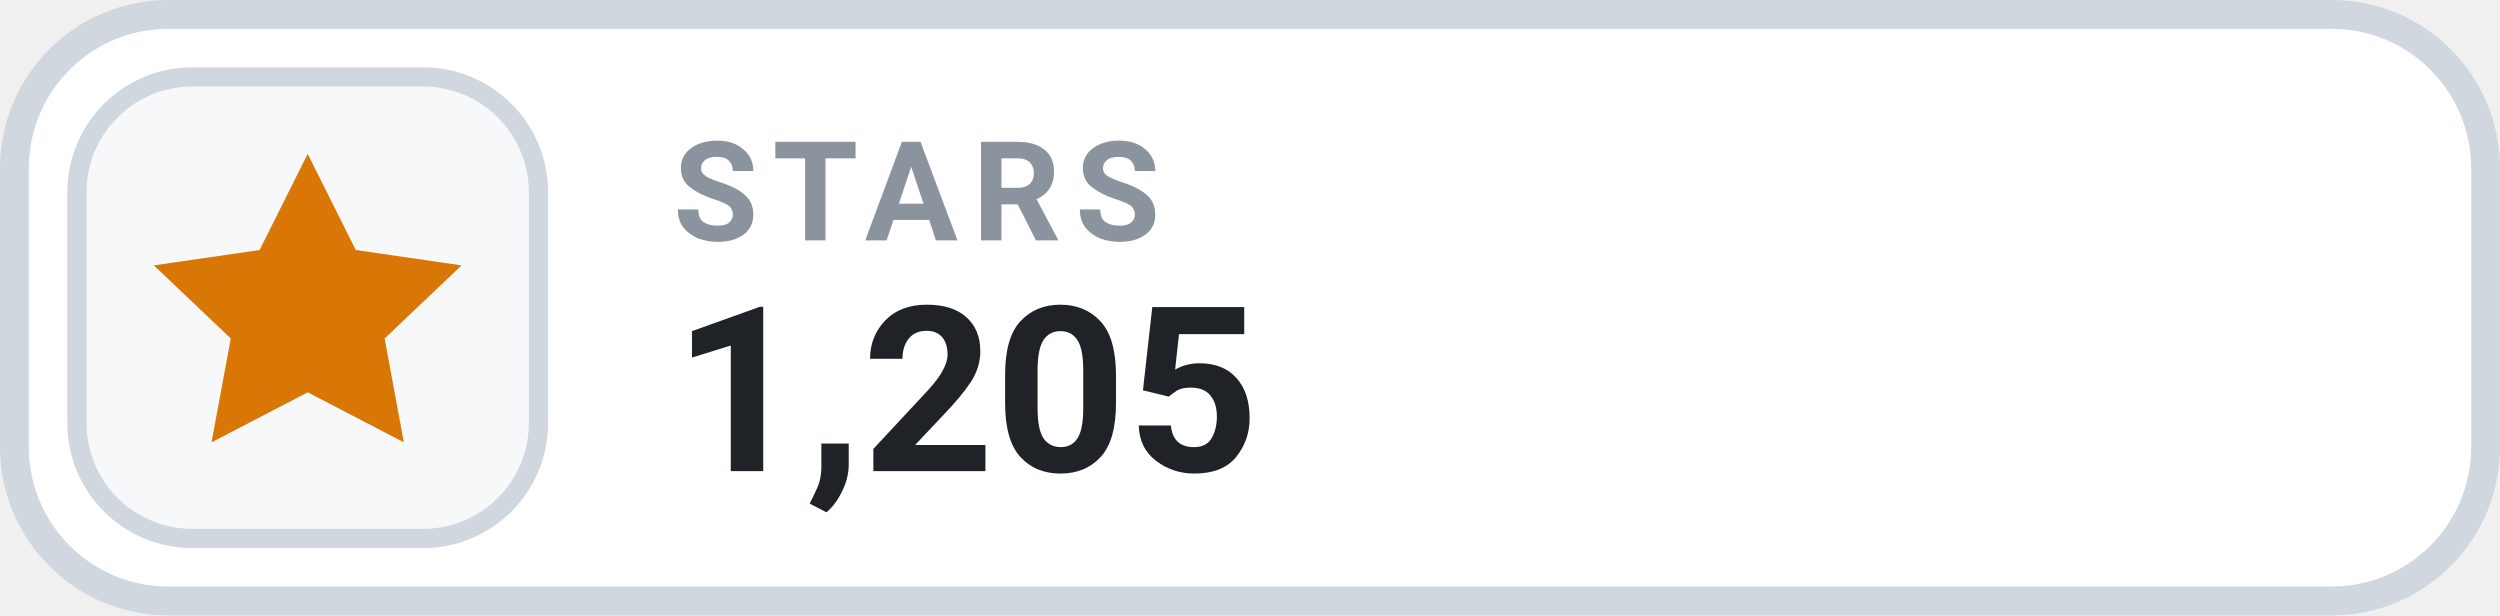
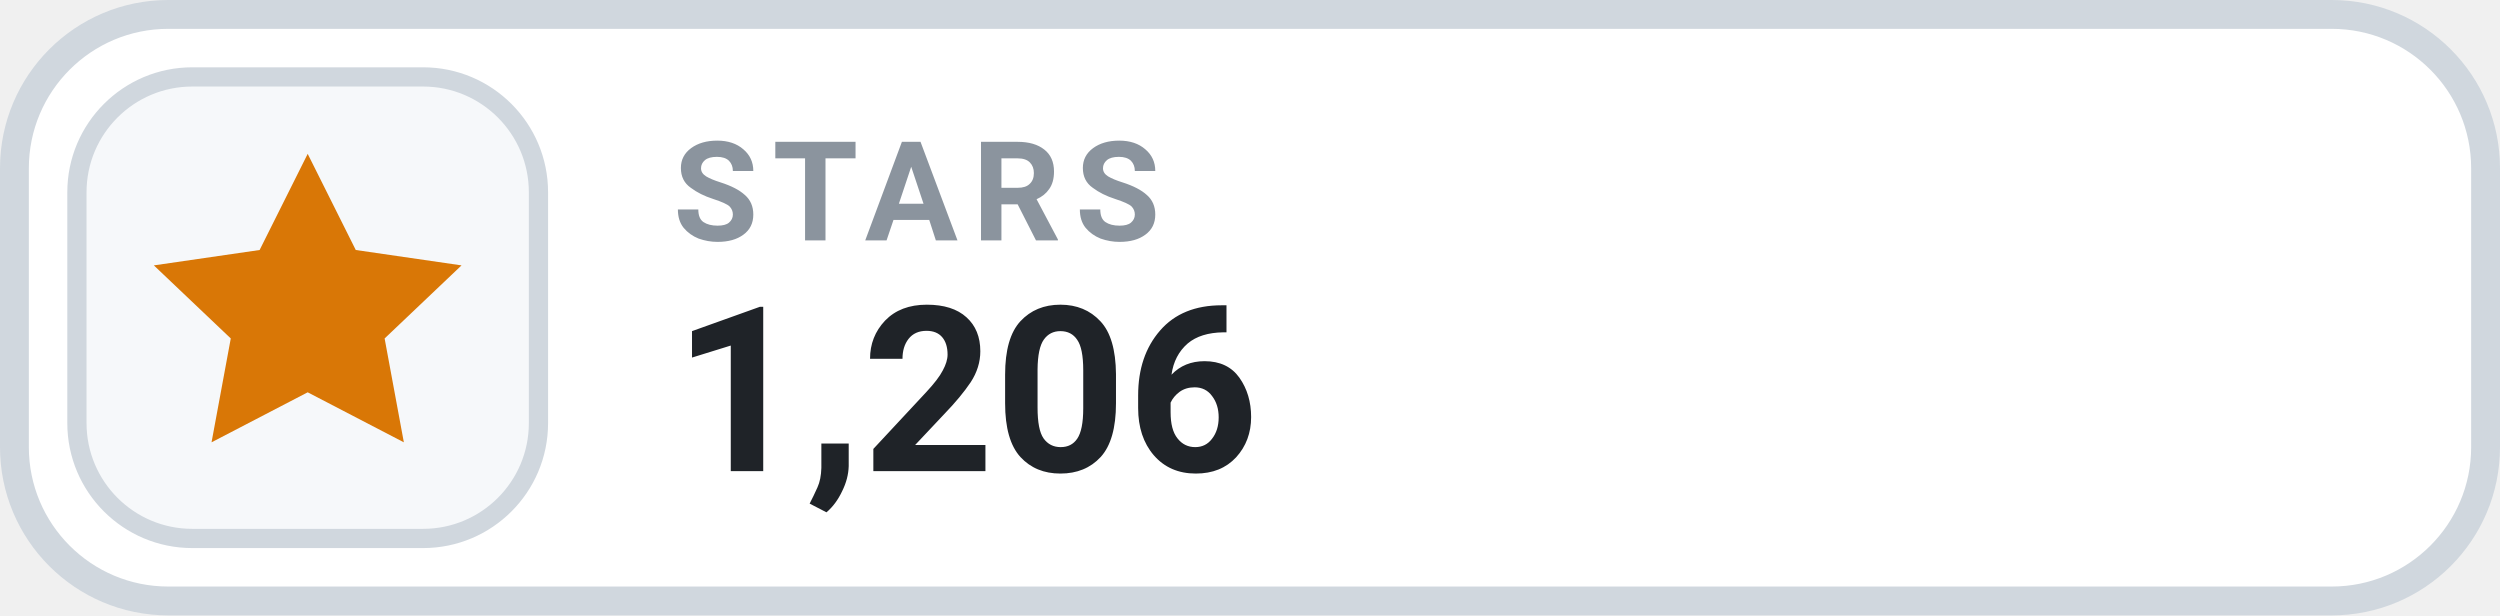
- <svg xmlns="http://www.w3.org/2000/svg" width="130" height="32" viewBox="0 0 130 32" role="img" aria-label="STARS 1,205">
+ <svg xmlns="http://www.w3.org/2000/svg" width="130" height="32" viewBox="0 0 130 32" role="img" aria-label="STARS 1,206">
  <rect x=".75" y=".75" width="128.5" height="30.5" rx="8" fill="#FFFFFF" stroke="#D0D7DE" stroke-width="1.5" />
  <rect x="4" y="4" width="24" height="24" rx="6" fill="#F6F8FA" stroke="#D0D7DE" stroke-width="1" />
  <g transform="translate(16 16)" style="color:#D97706;">
    <path d="M0 -8 l2.5 5 5.5 .8 -4 3.8 1 5.4 -5 -2.6 -5 2.6 1 -5.4 -4 -3.8 5.5 -.8 Z" fill="currentColor" />
  </g>
  <text x="35" y="12.5" fill="#8B949E" font-family="-apple-system,BlinkMacSystemFont,'Segoe UI',Roboto,Helvetica,Arial,sans-serif" font-size="7.2" font-weight="700" letter-spacing=".75">STARS</text>
-   <text x="35" y="24.5" fill="#1F2328" font-family="-apple-system,BlinkMacSystemFont,'Segoe UI',Roboto,Helvetica,Arial,sans-serif" font-size="12" font-weight="700">1,205</text>
+   <text x="35" y="24.5" fill="#1F2328" font-family="-apple-system,BlinkMacSystemFont,'Segoe UI',Roboto,Helvetica,Arial,sans-serif" font-size="12" font-weight="700">1,206</text>
</svg>
